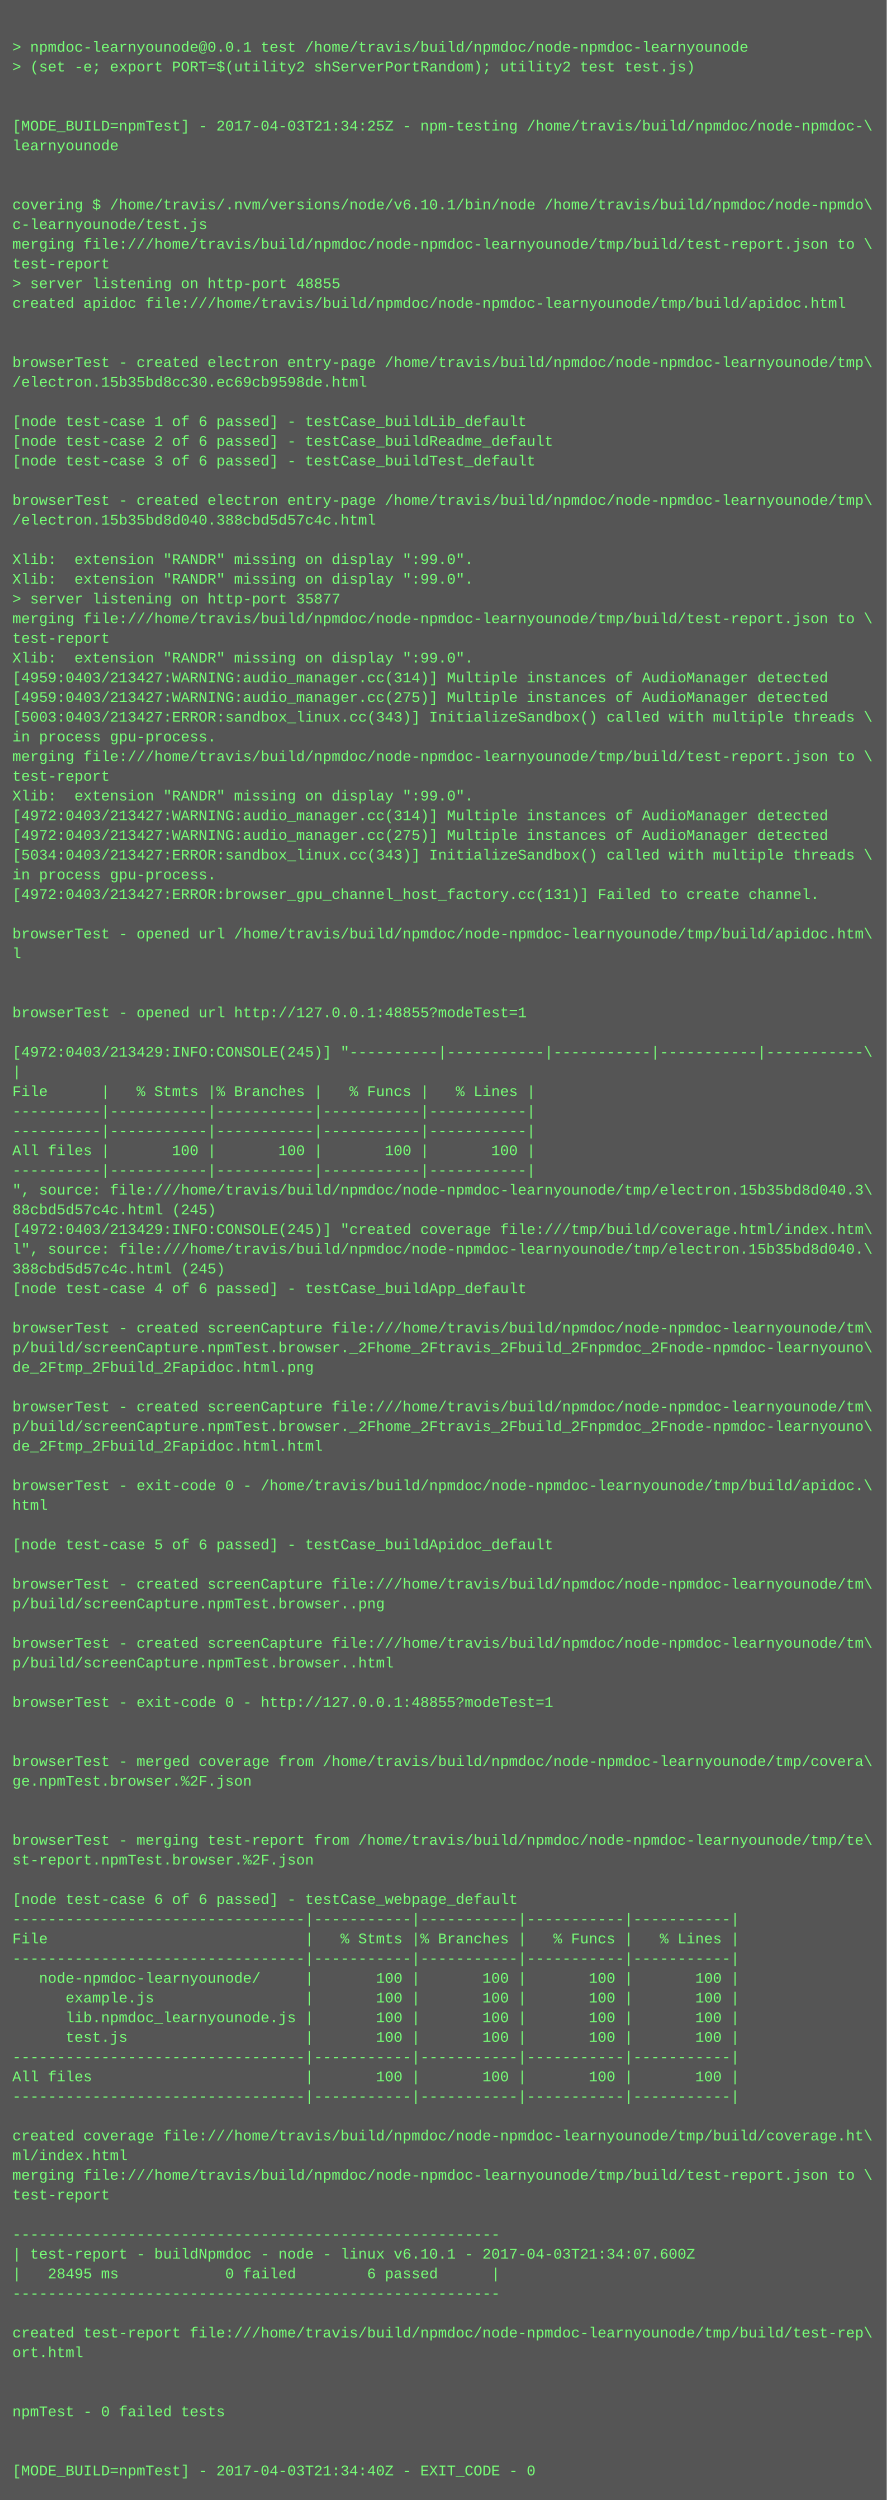
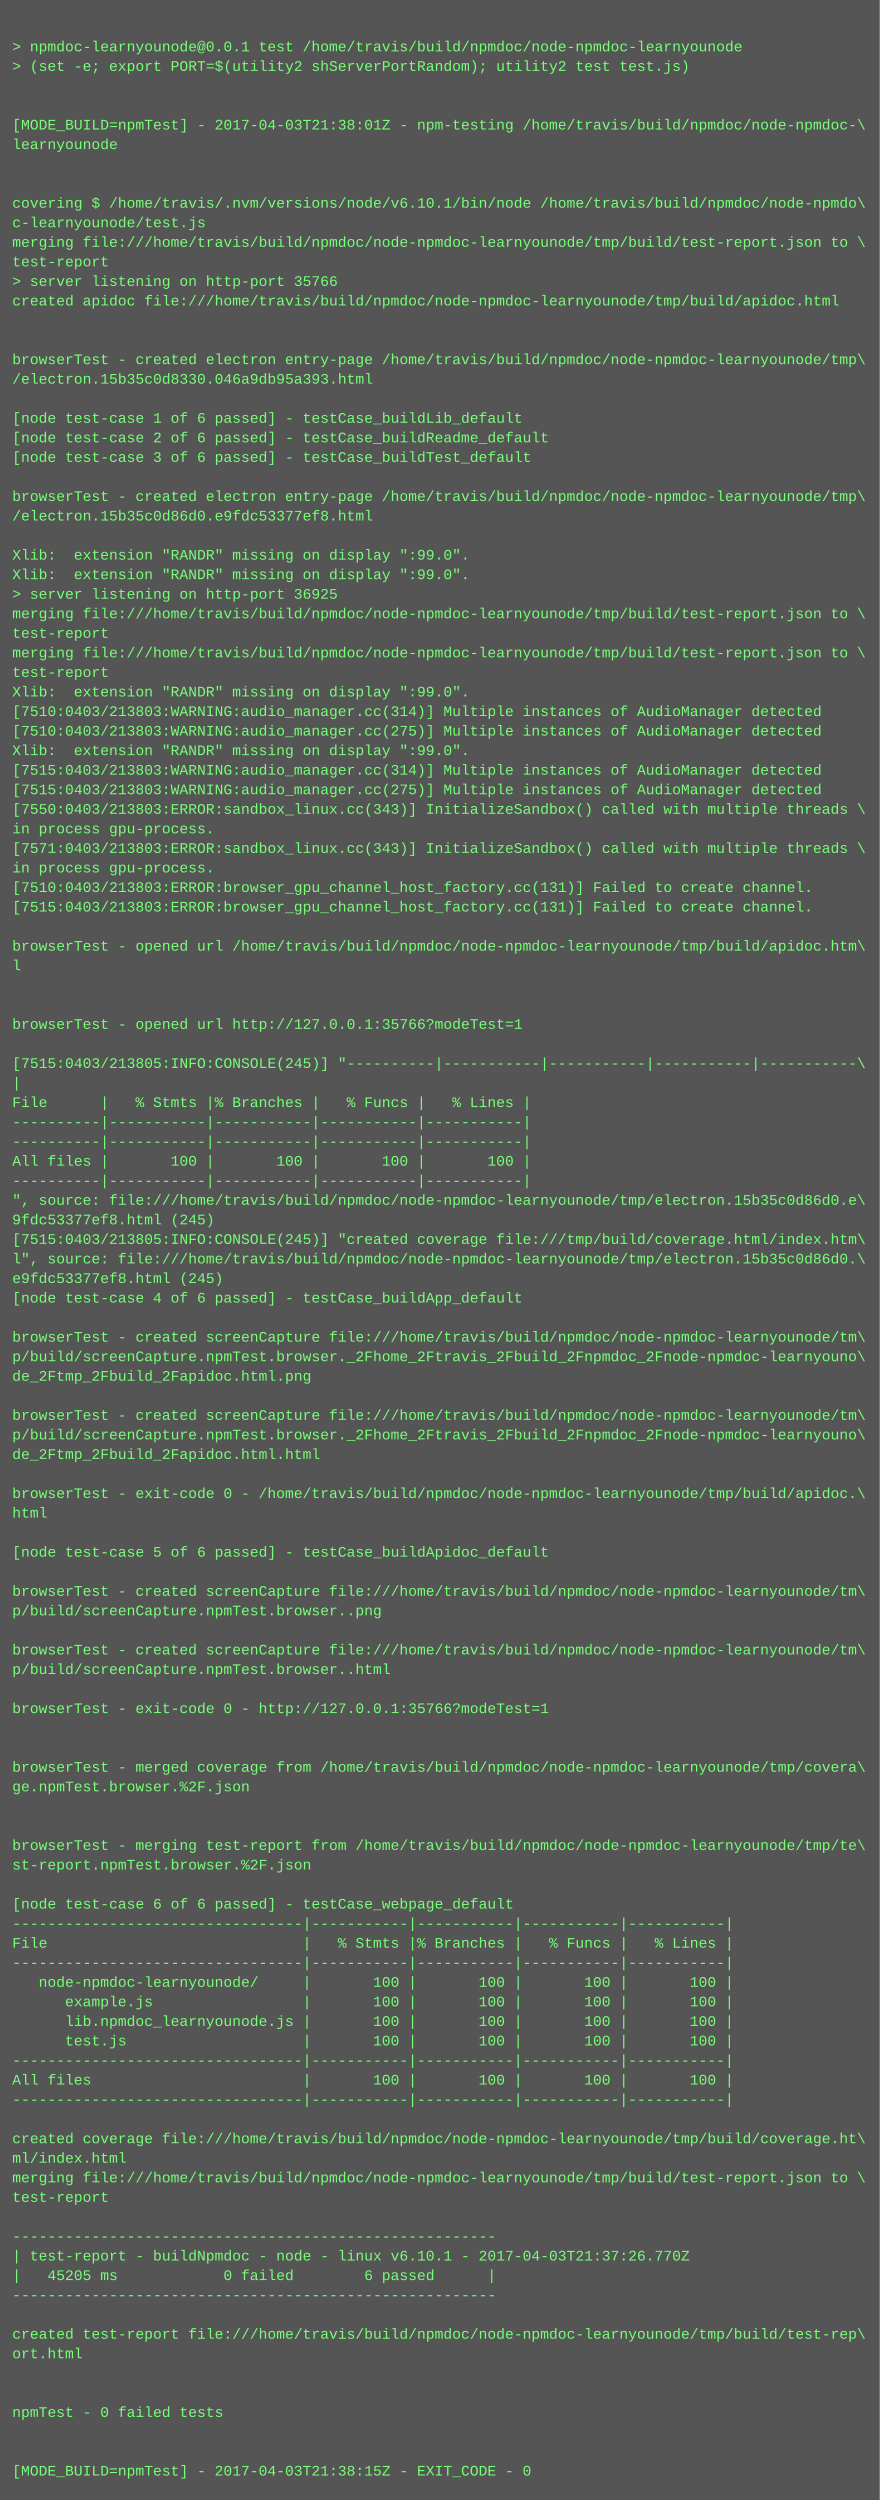
- <svg xmlns="http://www.w3.org/2000/svg" height="2030" width="720">
-   <rect height="2030" fill="#555" width="720" />
+ <svg xmlns="http://www.w3.org/2000/svg" height="2046" width="720">
+   <rect height="2046" fill="#555" width="720" />
  <text fill="#7f7" font-family="Courier New" font-size="12" xml:space="preserve">
    <tspan x="10" y="26" />
    <tspan x="10" y="42">&gt; npmdoc-learnyounode@0.0.1 test /home/travis/build/npmdoc/node-npmdoc-learnyounode</tspan>
    <tspan x="10" y="58">&gt; (set -e; export PORT=$(utility2 shServerPortRandom); utility2 test test.js)</tspan>
    <tspan x="10" y="74" />
    <tspan x="10" y="90" />
-     <tspan x="10" y="106">[MODE_BUILD=npmTest] - 2017-04-03T21:34:25Z - npm-testing /home/travis/build/npmdoc/node-npmdoc-\</tspan>
+     <tspan x="10" y="106">[MODE_BUILD=npmTest] - 2017-04-03T21:38:01Z - npm-testing /home/travis/build/npmdoc/node-npmdoc-\</tspan>
    <tspan x="10" y="122">learnyounode</tspan>
    <tspan x="10" y="138" />
    <tspan x="10" y="154" />
    <tspan x="10" y="170">covering $ /home/travis/.nvm/versions/node/v6.10.1/bin/node /home/travis/build/npmdoc/node-npmdo\</tspan>
    <tspan x="10" y="186">c-learnyounode/test.js</tspan>
    <tspan x="10" y="202">merging file:///home/travis/build/npmdoc/node-npmdoc-learnyounode/tmp/build/test-report.json to \</tspan>
    <tspan x="10" y="218">test-report</tspan>
-     <tspan x="10" y="234">&gt; server listening on http-port 48855</tspan>
+     <tspan x="10" y="234">&gt; server listening on http-port 35766</tspan>
    <tspan x="10" y="250">created apidoc file:///home/travis/build/npmdoc/node-npmdoc-learnyounode/tmp/build/apidoc.html</tspan>
    <tspan x="10" y="266" />
    <tspan x="10" y="282" />
    <tspan x="10" y="298">browserTest - created electron entry-page /home/travis/build/npmdoc/node-npmdoc-learnyounode/tmp\</tspan>
-     <tspan x="10" y="314">/electron.15b35bd8cc30.ec69cb9598de.html</tspan>
+     <tspan x="10" y="314">/electron.15b35c0d8330.046a9db95a393.html</tspan>
    <tspan x="10" y="330" />
    <tspan x="10" y="346">[node test-case 1 of 6 passed] - testCase_buildLib_default</tspan>
    <tspan x="10" y="362">[node test-case 2 of 6 passed] - testCase_buildReadme_default</tspan>
    <tspan x="10" y="378">[node test-case 3 of 6 passed] - testCase_buildTest_default</tspan>
    <tspan x="10" y="394" />
    <tspan x="10" y="410">browserTest - created electron entry-page /home/travis/build/npmdoc/node-npmdoc-learnyounode/tmp\</tspan>
-     <tspan x="10" y="426">/electron.15b35bd8d040.388cbd5d57c4c.html</tspan>
+     <tspan x="10" y="426">/electron.15b35c0d86d0.e9fdc53377ef8.html</tspan>
    <tspan x="10" y="442" />
    <tspan x="10" y="458">Xlib:  extension "RANDR" missing on display ":99.0".</tspan>
    <tspan x="10" y="474">Xlib:  extension "RANDR" missing on display ":99.0".</tspan>
-     <tspan x="10" y="490">&gt; server listening on http-port 35877</tspan>
+     <tspan x="10" y="490">&gt; server listening on http-port 36925</tspan>
    <tspan x="10" y="506">merging file:///home/travis/build/npmdoc/node-npmdoc-learnyounode/tmp/build/test-report.json to \</tspan>
    <tspan x="10" y="522">test-report</tspan>
-     <tspan x="10" y="538">Xlib:  extension "RANDR" missing on display ":99.0".</tspan>
-     <tspan x="10" y="554">[4959:0403/213427:WARNING:audio_manager.cc(314)] Multiple instances of AudioManager detected</tspan>
-     <tspan x="10" y="570">[4959:0403/213427:WARNING:audio_manager.cc(275)] Multiple instances of AudioManager detected</tspan>
-     <tspan x="10" y="586">[5003:0403/213427:ERROR:sandbox_linux.cc(343)] InitializeSandbox() called with multiple threads \</tspan>
-     <tspan x="10" y="602">in process gpu-process. </tspan>
-     <tspan x="10" y="618">merging file:///home/travis/build/npmdoc/node-npmdoc-learnyounode/tmp/build/test-report.json to \</tspan>
-     <tspan x="10" y="634">test-report</tspan>
-     <tspan x="10" y="650">Xlib:  extension "RANDR" missing on display ":99.0".</tspan>
-     <tspan x="10" y="666">[4972:0403/213427:WARNING:audio_manager.cc(314)] Multiple instances of AudioManager detected</tspan>
-     <tspan x="10" y="682">[4972:0403/213427:WARNING:audio_manager.cc(275)] Multiple instances of AudioManager detected</tspan>
-     <tspan x="10" y="698">[5034:0403/213427:ERROR:sandbox_linux.cc(343)] InitializeSandbox() called with multiple threads \</tspan>
+     <tspan x="10" y="538">merging file:///home/travis/build/npmdoc/node-npmdoc-learnyounode/tmp/build/test-report.json to \</tspan>
+     <tspan x="10" y="554">test-report</tspan>
+     <tspan x="10" y="570">Xlib:  extension "RANDR" missing on display ":99.0".</tspan>
+     <tspan x="10" y="586">[7510:0403/213803:WARNING:audio_manager.cc(314)] Multiple instances of AudioManager detected</tspan>
+     <tspan x="10" y="602">[7510:0403/213803:WARNING:audio_manager.cc(275)] Multiple instances of AudioManager detected</tspan>
+     <tspan x="10" y="618">Xlib:  extension "RANDR" missing on display ":99.0".</tspan>
+     <tspan x="10" y="634">[7515:0403/213803:WARNING:audio_manager.cc(314)] Multiple instances of AudioManager detected</tspan>
+     <tspan x="10" y="650">[7515:0403/213803:WARNING:audio_manager.cc(275)] Multiple instances of AudioManager detected</tspan>
+     <tspan x="10" y="666">[7550:0403/213803:ERROR:sandbox_linux.cc(343)] InitializeSandbox() called with multiple threads \</tspan>
+     <tspan x="10" y="682">in process gpu-process. </tspan>
+     <tspan x="10" y="698">[7571:0403/213803:ERROR:sandbox_linux.cc(343)] InitializeSandbox() called with multiple threads \</tspan>
    <tspan x="10" y="714">in process gpu-process. </tspan>
-     <tspan x="10" y="730">[4972:0403/213427:ERROR:browser_gpu_channel_host_factory.cc(131)] Failed to create channel.</tspan>
-     <tspan x="10" y="746" />
-     <tspan x="10" y="762">browserTest - opened url /home/travis/build/npmdoc/node-npmdoc-learnyounode/tmp/build/apidoc.htm\</tspan>
-     <tspan x="10" y="778">l</tspan>
-     <tspan x="10" y="794" />
+     <tspan x="10" y="730">[7510:0403/213803:ERROR:browser_gpu_channel_host_factory.cc(131)] Failed to create channel.</tspan>
+     <tspan x="10" y="746">[7515:0403/213803:ERROR:browser_gpu_channel_host_factory.cc(131)] Failed to create channel.</tspan>
+     <tspan x="10" y="762" />
+     <tspan x="10" y="778">browserTest - opened url /home/travis/build/npmdoc/node-npmdoc-learnyounode/tmp/build/apidoc.htm\</tspan>
+     <tspan x="10" y="794">l</tspan>
    <tspan x="10" y="810" />
-     <tspan x="10" y="826">browserTest - opened url http://127.0.0.1:48855?modeTest=1</tspan>
-     <tspan x="10" y="842" />
-     <tspan x="10" y="858">[4972:0403/213429:INFO:CONSOLE(245)] "----------|-----------|-----------|-----------|-----------\</tspan>
-     <tspan x="10" y="874">|</tspan>
-     <tspan x="10" y="890">File      |   % Stmts |% Branches |   % Funcs |   % Lines |</tspan>
-     <tspan x="10" y="906">----------|-----------|-----------|-----------|-----------|</tspan>
+     <tspan x="10" y="826" />
+     <tspan x="10" y="842">browserTest - opened url http://127.0.0.1:35766?modeTest=1</tspan>
+     <tspan x="10" y="858" />
+     <tspan x="10" y="874">[7515:0403/213805:INFO:CONSOLE(245)] "----------|-----------|-----------|-----------|-----------\</tspan>
+     <tspan x="10" y="890">|</tspan>
+     <tspan x="10" y="906">File      |   % Stmts |% Branches |   % Funcs |   % Lines |</tspan>
    <tspan x="10" y="922">----------|-----------|-----------|-----------|-----------|</tspan>
-     <tspan x="10" y="938">All files |       100 |       100 |       100 |       100 |</tspan>
-     <tspan x="10" y="954">----------|-----------|-----------|-----------|-----------|</tspan>
-     <tspan x="10" y="970">", source: file:///home/travis/build/npmdoc/node-npmdoc-learnyounode/tmp/electron.15b35bd8d040.3\</tspan>
-     <tspan x="10" y="986">88cbd5d57c4c.html (245)</tspan>
-     <tspan x="10" y="1002">[4972:0403/213429:INFO:CONSOLE(245)] "created coverage file:///tmp/build/coverage.html/index.htm\</tspan>
-     <tspan x="10" y="1018">l", source: file:///home/travis/build/npmdoc/node-npmdoc-learnyounode/tmp/electron.15b35bd8d040.\</tspan>
-     <tspan x="10" y="1034">388cbd5d57c4c.html (245)</tspan>
-     <tspan x="10" y="1050">[node test-case 4 of 6 passed] - testCase_buildApp_default</tspan>
-     <tspan x="10" y="1066" />
-     <tspan x="10" y="1082">browserTest - created screenCapture file:///home/travis/build/npmdoc/node-npmdoc-learnyounode/tm\</tspan>
-     <tspan x="10" y="1098">p/build/screenCapture.npmTest.browser._2Fhome_2Ftravis_2Fbuild_2Fnpmdoc_2Fnode-npmdoc-learnyouno\</tspan>
-     <tspan x="10" y="1114">de_2Ftmp_2Fbuild_2Fapidoc.html.png</tspan>
-     <tspan x="10" y="1130" />
-     <tspan x="10" y="1146">browserTest - created screenCapture file:///home/travis/build/npmdoc/node-npmdoc-learnyounode/tm\</tspan>
-     <tspan x="10" y="1162">p/build/screenCapture.npmTest.browser._2Fhome_2Ftravis_2Fbuild_2Fnpmdoc_2Fnode-npmdoc-learnyouno\</tspan>
-     <tspan x="10" y="1178">de_2Ftmp_2Fbuild_2Fapidoc.html.html</tspan>
-     <tspan x="10" y="1194" />
-     <tspan x="10" y="1210">browserTest - exit-code 0 - /home/travis/build/npmdoc/node-npmdoc-learnyounode/tmp/build/apidoc.\</tspan>
-     <tspan x="10" y="1226">html</tspan>
-     <tspan x="10" y="1242" />
-     <tspan x="10" y="1258">[node test-case 5 of 6 passed] - testCase_buildApidoc_default</tspan>
-     <tspan x="10" y="1274" />
-     <tspan x="10" y="1290">browserTest - created screenCapture file:///home/travis/build/npmdoc/node-npmdoc-learnyounode/tm\</tspan>
-     <tspan x="10" y="1306">p/build/screenCapture.npmTest.browser..png</tspan>
-     <tspan x="10" y="1322" />
-     <tspan x="10" y="1338">browserTest - created screenCapture file:///home/travis/build/npmdoc/node-npmdoc-learnyounode/tm\</tspan>
-     <tspan x="10" y="1354">p/build/screenCapture.npmTest.browser..html</tspan>
-     <tspan x="10" y="1370" />
-     <tspan x="10" y="1386">browserTest - exit-code 0 - http://127.0.0.1:48855?modeTest=1</tspan>
-     <tspan x="10" y="1402" />
+     <tspan x="10" y="938">----------|-----------|-----------|-----------|-----------|</tspan>
+     <tspan x="10" y="954">All files |       100 |       100 |       100 |       100 |</tspan>
+     <tspan x="10" y="970">----------|-----------|-----------|-----------|-----------|</tspan>
+     <tspan x="10" y="986">", source: file:///home/travis/build/npmdoc/node-npmdoc-learnyounode/tmp/electron.15b35c0d86d0.e\</tspan>
+     <tspan x="10" y="1002">9fdc53377ef8.html (245)</tspan>
+     <tspan x="10" y="1018">[7515:0403/213805:INFO:CONSOLE(245)] "created coverage file:///tmp/build/coverage.html/index.htm\</tspan>
+     <tspan x="10" y="1034">l", source: file:///home/travis/build/npmdoc/node-npmdoc-learnyounode/tmp/electron.15b35c0d86d0.\</tspan>
+     <tspan x="10" y="1050">e9fdc53377ef8.html (245)</tspan>
+     <tspan x="10" y="1066">[node test-case 4 of 6 passed] - testCase_buildApp_default</tspan>
+     <tspan x="10" y="1082" />
+     <tspan x="10" y="1098">browserTest - created screenCapture file:///home/travis/build/npmdoc/node-npmdoc-learnyounode/tm\</tspan>
+     <tspan x="10" y="1114">p/build/screenCapture.npmTest.browser._2Fhome_2Ftravis_2Fbuild_2Fnpmdoc_2Fnode-npmdoc-learnyouno\</tspan>
+     <tspan x="10" y="1130">de_2Ftmp_2Fbuild_2Fapidoc.html.png</tspan>
+     <tspan x="10" y="1146" />
+     <tspan x="10" y="1162">browserTest - created screenCapture file:///home/travis/build/npmdoc/node-npmdoc-learnyounode/tm\</tspan>
+     <tspan x="10" y="1178">p/build/screenCapture.npmTest.browser._2Fhome_2Ftravis_2Fbuild_2Fnpmdoc_2Fnode-npmdoc-learnyouno\</tspan>
+     <tspan x="10" y="1194">de_2Ftmp_2Fbuild_2Fapidoc.html.html</tspan>
+     <tspan x="10" y="1210" />
+     <tspan x="10" y="1226">browserTest - exit-code 0 - /home/travis/build/npmdoc/node-npmdoc-learnyounode/tmp/build/apidoc.\</tspan>
+     <tspan x="10" y="1242">html</tspan>
+     <tspan x="10" y="1258" />
+     <tspan x="10" y="1274">[node test-case 5 of 6 passed] - testCase_buildApidoc_default</tspan>
+     <tspan x="10" y="1290" />
+     <tspan x="10" y="1306">browserTest - created screenCapture file:///home/travis/build/npmdoc/node-npmdoc-learnyounode/tm\</tspan>
+     <tspan x="10" y="1322">p/build/screenCapture.npmTest.browser..png</tspan>
+     <tspan x="10" y="1338" />
+     <tspan x="10" y="1354">browserTest - created screenCapture file:///home/travis/build/npmdoc/node-npmdoc-learnyounode/tm\</tspan>
+     <tspan x="10" y="1370">p/build/screenCapture.npmTest.browser..html</tspan>
+     <tspan x="10" y="1386" />
+     <tspan x="10" y="1402">browserTest - exit-code 0 - http://127.0.0.1:35766?modeTest=1</tspan>
    <tspan x="10" y="1418" />
-     <tspan x="10" y="1434">browserTest - merged coverage from /home/travis/build/npmdoc/node-npmdoc-learnyounode/tmp/covera\</tspan>
-     <tspan x="10" y="1450">ge.npmTest.browser.%2F.json</tspan>
-     <tspan x="10" y="1466" />
+     <tspan x="10" y="1434" />
+     <tspan x="10" y="1450">browserTest - merged coverage from /home/travis/build/npmdoc/node-npmdoc-learnyounode/tmp/covera\</tspan>
+     <tspan x="10" y="1466">ge.npmTest.browser.%2F.json</tspan>
    <tspan x="10" y="1482" />
-     <tspan x="10" y="1498">browserTest - merging test-report from /home/travis/build/npmdoc/node-npmdoc-learnyounode/tmp/te\</tspan>
-     <tspan x="10" y="1514">st-report.npmTest.browser.%2F.json</tspan>
-     <tspan x="10" y="1530" />
-     <tspan x="10" y="1546">[node test-case 6 of 6 passed] - testCase_webpage_default</tspan>
-     <tspan x="10" y="1562">---------------------------------|-----------|-----------|-----------|-----------|</tspan>
-     <tspan x="10" y="1578">File                             |   % Stmts |% Branches |   % Funcs |   % Lines |</tspan>
-     <tspan x="10" y="1594">---------------------------------|-----------|-----------|-----------|-----------|</tspan>
-     <tspan x="10" y="1610">   node-npmdoc-learnyounode/     |       100 |       100 |       100 |       100 |</tspan>
-     <tspan x="10" y="1626">      example.js                 |       100 |       100 |       100 |       100 |</tspan>
-     <tspan x="10" y="1642">      lib.npmdoc_learnyounode.js |       100 |       100 |       100 |       100 |</tspan>
-     <tspan x="10" y="1658">      test.js                    |       100 |       100 |       100 |       100 |</tspan>
-     <tspan x="10" y="1674">---------------------------------|-----------|-----------|-----------|-----------|</tspan>
-     <tspan x="10" y="1690">All files                        |       100 |       100 |       100 |       100 |</tspan>
-     <tspan x="10" y="1706">---------------------------------|-----------|-----------|-----------|-----------|</tspan>
-     <tspan x="10" y="1722" />
-     <tspan x="10" y="1738">created coverage file:///home/travis/build/npmdoc/node-npmdoc-learnyounode/tmp/build/coverage.ht\</tspan>
-     <tspan x="10" y="1754">ml/index.html</tspan>
-     <tspan x="10" y="1770">merging file:///home/travis/build/npmdoc/node-npmdoc-learnyounode/tmp/build/test-report.json to \</tspan>
-     <tspan x="10" y="1786">test-report</tspan>
-     <tspan x="10" y="1802" />
-     <tspan x="10" y="1818">-------------------------------------------------------</tspan>
-     <tspan x="10" y="1834">| test-report - buildNpmdoc - node - linux v6.10.1 - 2017-04-03T21:34:07.600Z</tspan>
-     <tspan x="10" y="1850">|   28495 ms            0 failed        6 passed      |</tspan>
-     <tspan x="10" y="1866">-------------------------------------------------------</tspan>
-     <tspan x="10" y="1882" />
-     <tspan x="10" y="1898">created test-report file:///home/travis/build/npmdoc/node-npmdoc-learnyounode/tmp/build/test-rep\</tspan>
-     <tspan x="10" y="1914">ort.html</tspan>
-     <tspan x="10" y="1930" />
+     <tspan x="10" y="1498" />
+     <tspan x="10" y="1514">browserTest - merging test-report from /home/travis/build/npmdoc/node-npmdoc-learnyounode/tmp/te\</tspan>
+     <tspan x="10" y="1530">st-report.npmTest.browser.%2F.json</tspan>
+     <tspan x="10" y="1546" />
+     <tspan x="10" y="1562">[node test-case 6 of 6 passed] - testCase_webpage_default</tspan>
+     <tspan x="10" y="1578">---------------------------------|-----------|-----------|-----------|-----------|</tspan>
+     <tspan x="10" y="1594">File                             |   % Stmts |% Branches |   % Funcs |   % Lines |</tspan>
+     <tspan x="10" y="1610">---------------------------------|-----------|-----------|-----------|-----------|</tspan>
+     <tspan x="10" y="1626">   node-npmdoc-learnyounode/     |       100 |       100 |       100 |       100 |</tspan>
+     <tspan x="10" y="1642">      example.js                 |       100 |       100 |       100 |       100 |</tspan>
+     <tspan x="10" y="1658">      lib.npmdoc_learnyounode.js |       100 |       100 |       100 |       100 |</tspan>
+     <tspan x="10" y="1674">      test.js                    |       100 |       100 |       100 |       100 |</tspan>
+     <tspan x="10" y="1690">---------------------------------|-----------|-----------|-----------|-----------|</tspan>
+     <tspan x="10" y="1706">All files                        |       100 |       100 |       100 |       100 |</tspan>
+     <tspan x="10" y="1722">---------------------------------|-----------|-----------|-----------|-----------|</tspan>
+     <tspan x="10" y="1738" />
+     <tspan x="10" y="1754">created coverage file:///home/travis/build/npmdoc/node-npmdoc-learnyounode/tmp/build/coverage.ht\</tspan>
+     <tspan x="10" y="1770">ml/index.html</tspan>
+     <tspan x="10" y="1786">merging file:///home/travis/build/npmdoc/node-npmdoc-learnyounode/tmp/build/test-report.json to \</tspan>
+     <tspan x="10" y="1802">test-report</tspan>
+     <tspan x="10" y="1818" />
+     <tspan x="10" y="1834">-------------------------------------------------------</tspan>
+     <tspan x="10" y="1850">| test-report - buildNpmdoc - node - linux v6.10.1 - 2017-04-03T21:37:26.770Z</tspan>
+     <tspan x="10" y="1866">|   45205 ms            0 failed        6 passed      |</tspan>
+     <tspan x="10" y="1882">-------------------------------------------------------</tspan>
+     <tspan x="10" y="1898" />
+     <tspan x="10" y="1914">created test-report file:///home/travis/build/npmdoc/node-npmdoc-learnyounode/tmp/build/test-rep\</tspan>
+     <tspan x="10" y="1930">ort.html</tspan>
    <tspan x="10" y="1946" />
-     <tspan x="10" y="1962">npmTest - 0 failed tests</tspan>
-     <tspan x="10" y="1978" />
+     <tspan x="10" y="1962" />
+     <tspan x="10" y="1978">npmTest - 0 failed tests</tspan>
    <tspan x="10" y="1994" />
-     <tspan x="10" y="2010">[MODE_BUILD=npmTest] - 2017-04-03T21:34:40Z - EXIT_CODE - 0</tspan>
+     <tspan x="10" y="2010" />
+     <tspan x="10" y="2026">[MODE_BUILD=npmTest] - 2017-04-03T21:38:15Z - EXIT_CODE - 0</tspan>
  </text>
</svg>
